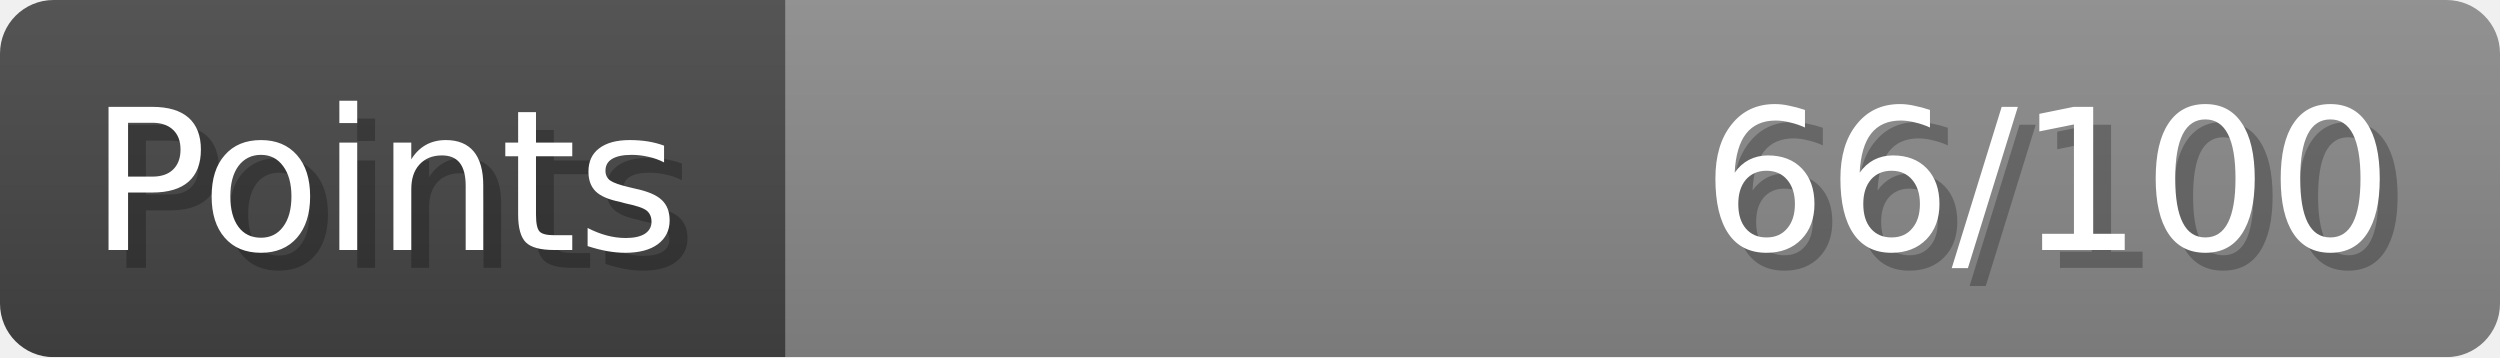
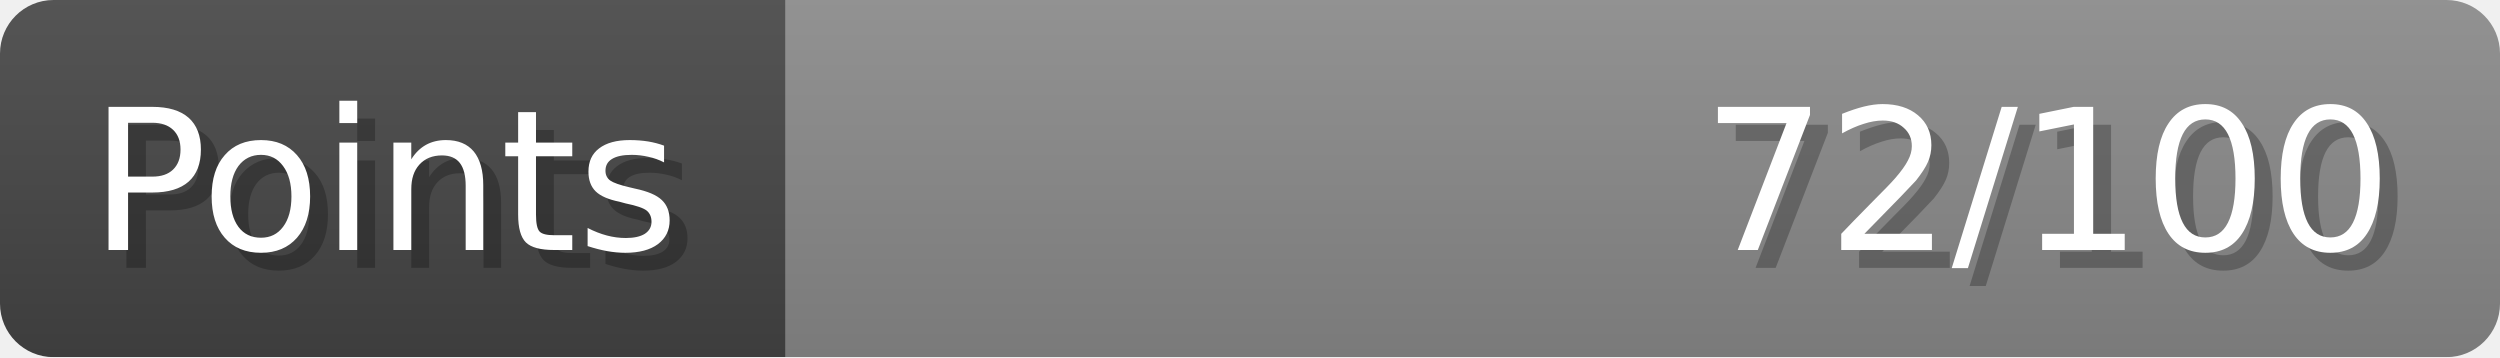
- <svg xmlns="http://www.w3.org/2000/svg" width="140px" height="20px" role="img" aria-label="Points: 66/100">
+ <svg xmlns="http://www.w3.org/2000/svg" width="140px" height="20px" role="img" aria-label="Points: 72/100">
  <linearGradient id="a" x2="0" y2="100%">
    <stop offset="0" stop-opacity=".1" stop-color="#EEE" />
    <stop offset="1" stop-opacity=".1" />
  </linearGradient>
  <mask id="m">
    <rect width="100%" height="100%" rx="3" fill="#FFF" />
  </mask>
  <g mask="url(#m)">
    <rect x="0" y="0" width="44" height="20" fill="#444" />
    <svg x="44" y="0" width="96" height="20">
      <rect width="100%" height="100%" fill="#888888" />
      <rect width="0%" height="100%" fill="#33CC11" transform="">
-         <animate attributeName="width" begin="0.5s" dur="600ms" from="0%" to="66%" repeatCount="1" fill="freeze" calcMode="spline" keyTimes="0; 1" keySplines="0.3, 0.61, 0.355, 1" />
+         <animate attributeName="width" begin="0.5s" dur="600ms" from="0%" to="72%" repeatCount="1" fill="freeze" calcMode="spline" keyTimes="0; 1" keySplines="0.3, 0.61, 0.355, 1" />
      </rect>
    </svg>
    <rect width="140" height="20" fill="url(#a)" />
  </g>
  <g aria-hidden="true" font-size="11" font-family="Verdana, DejaVu Sans, sans-serif" fill="#FFFFFF">
    <text x="6" y="15" fill="#000" opacity="0.25">Points</text>
    <text x="5" y="14">Points</text>
-     <text x="135" y="15" fill="#000" opacity="0.25" text-anchor="end">66/100</text>
-     <text x="134" y="14" text-anchor="end">66/100</text>
+     <text x="135" y="15" fill="#000" opacity="0.25" text-anchor="end">72/100</text>
+     <text x="134" y="14" text-anchor="end">72/100</text>
  </g>
</svg>
